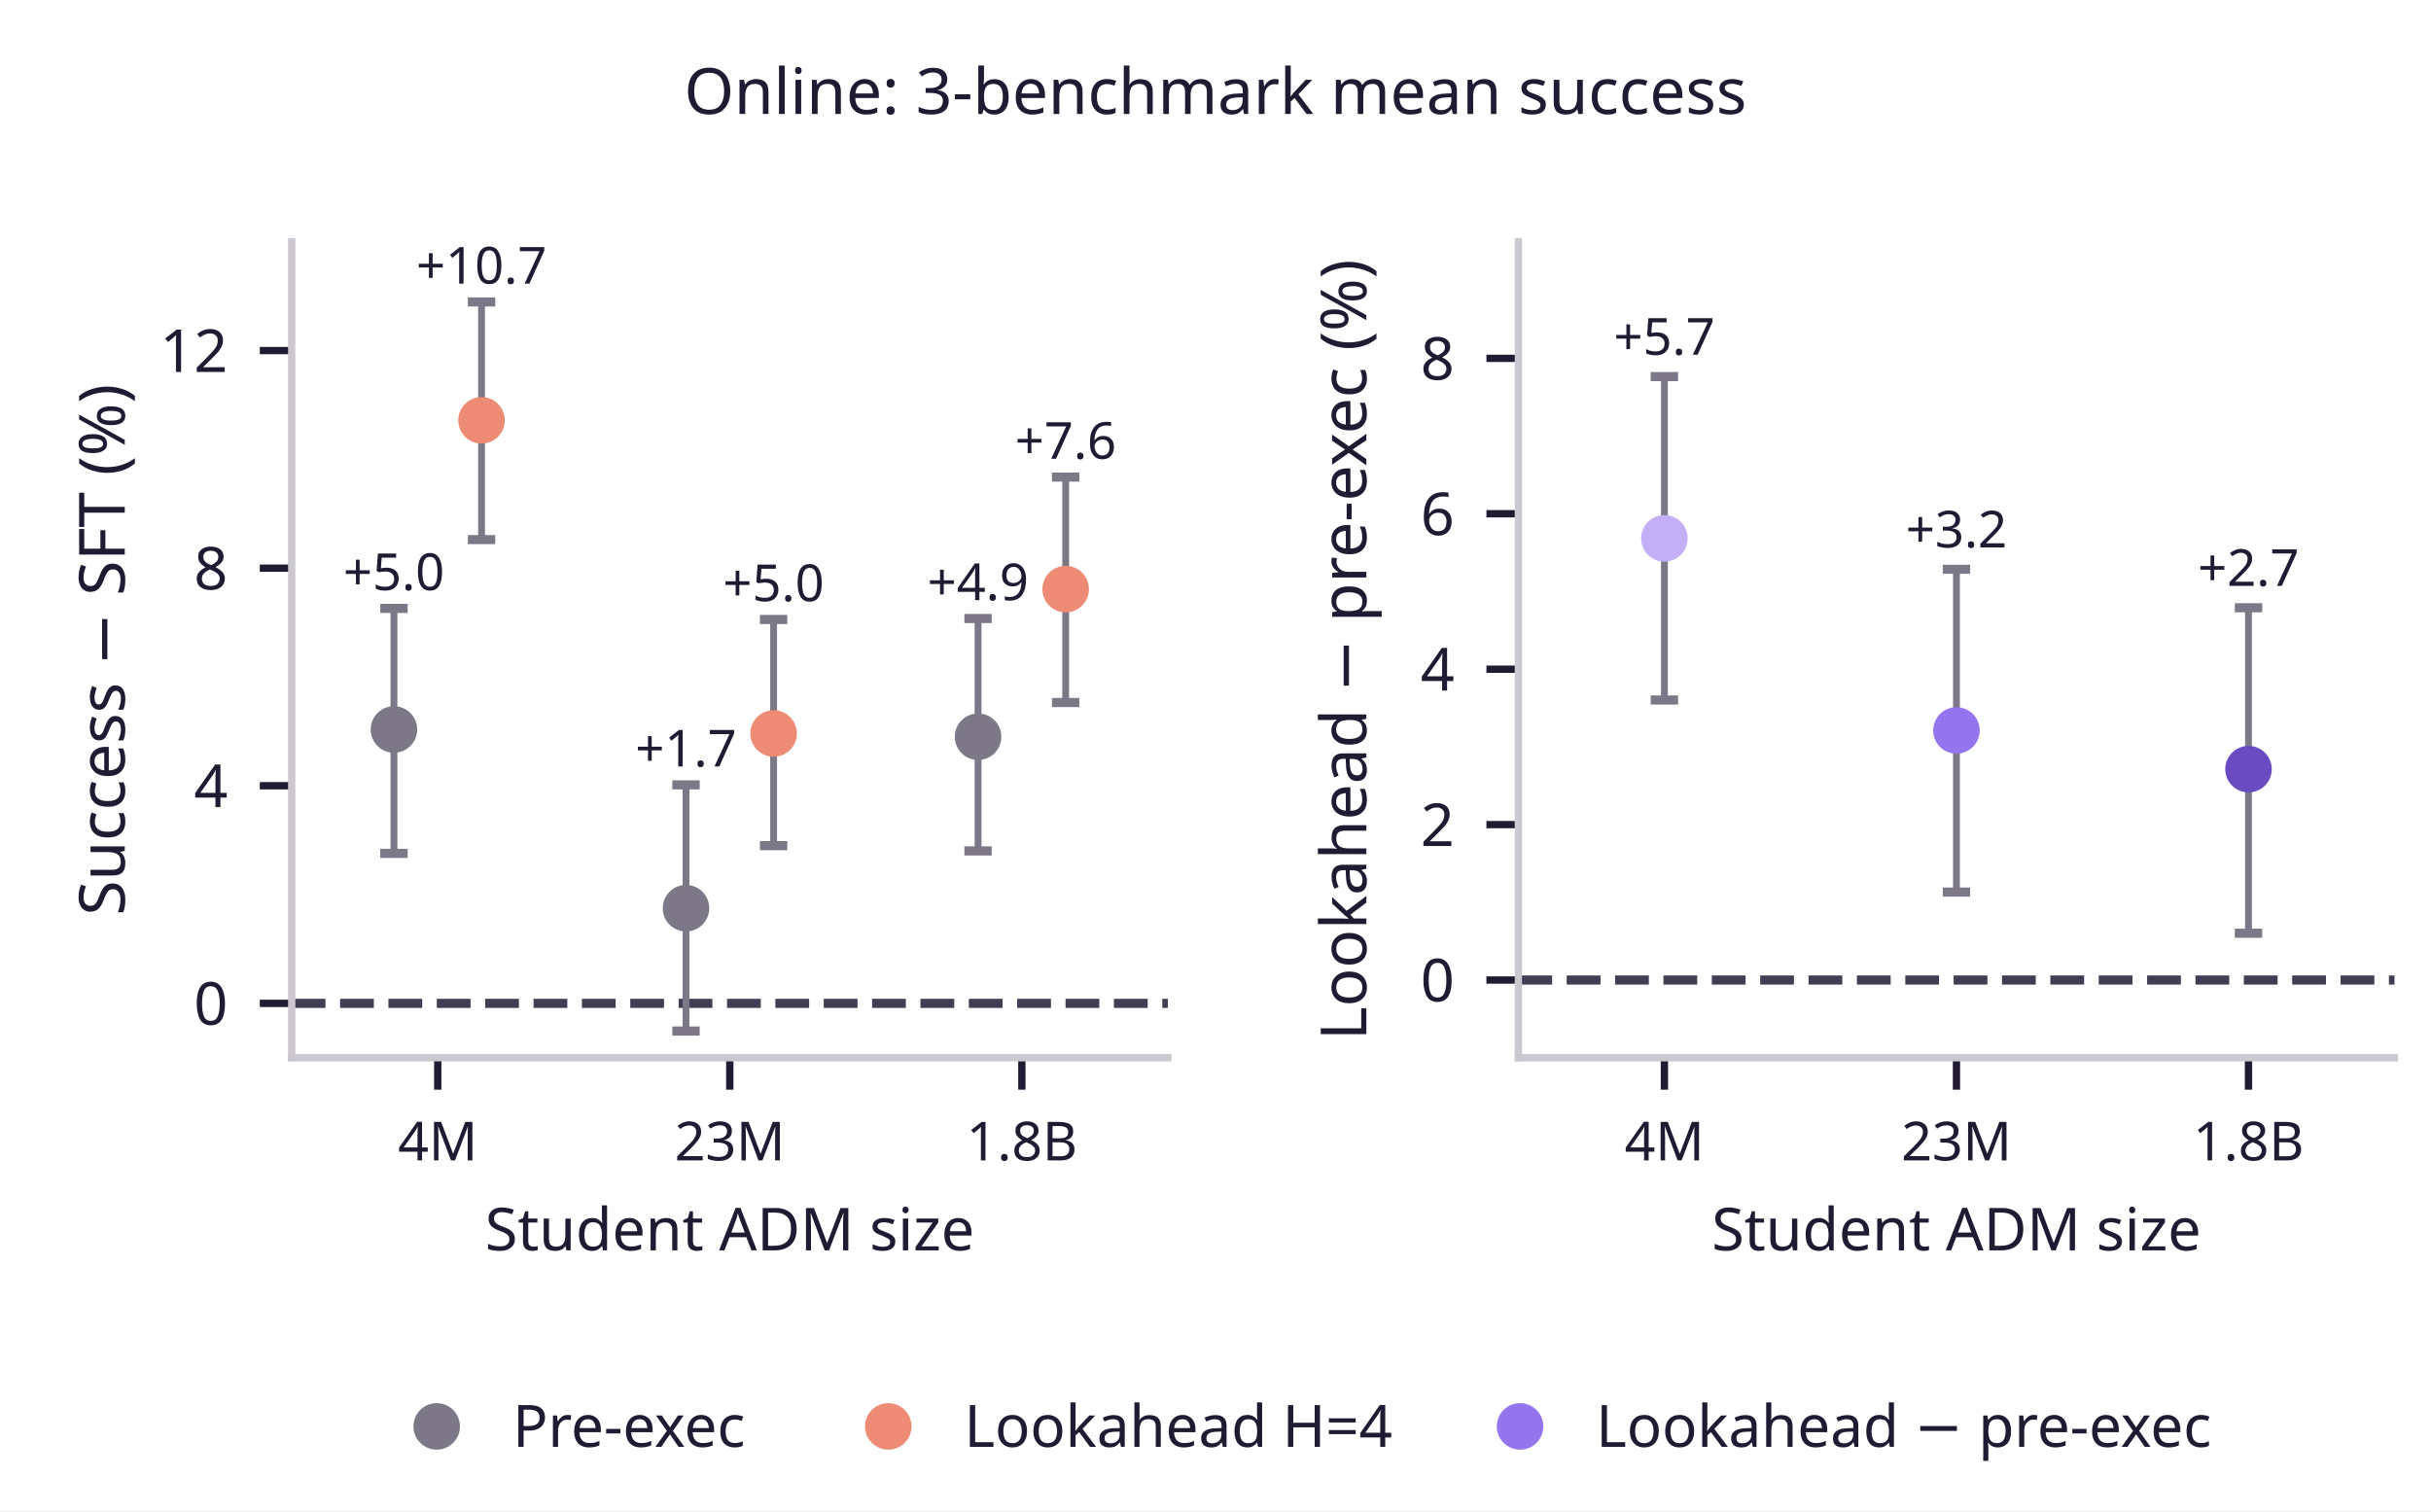
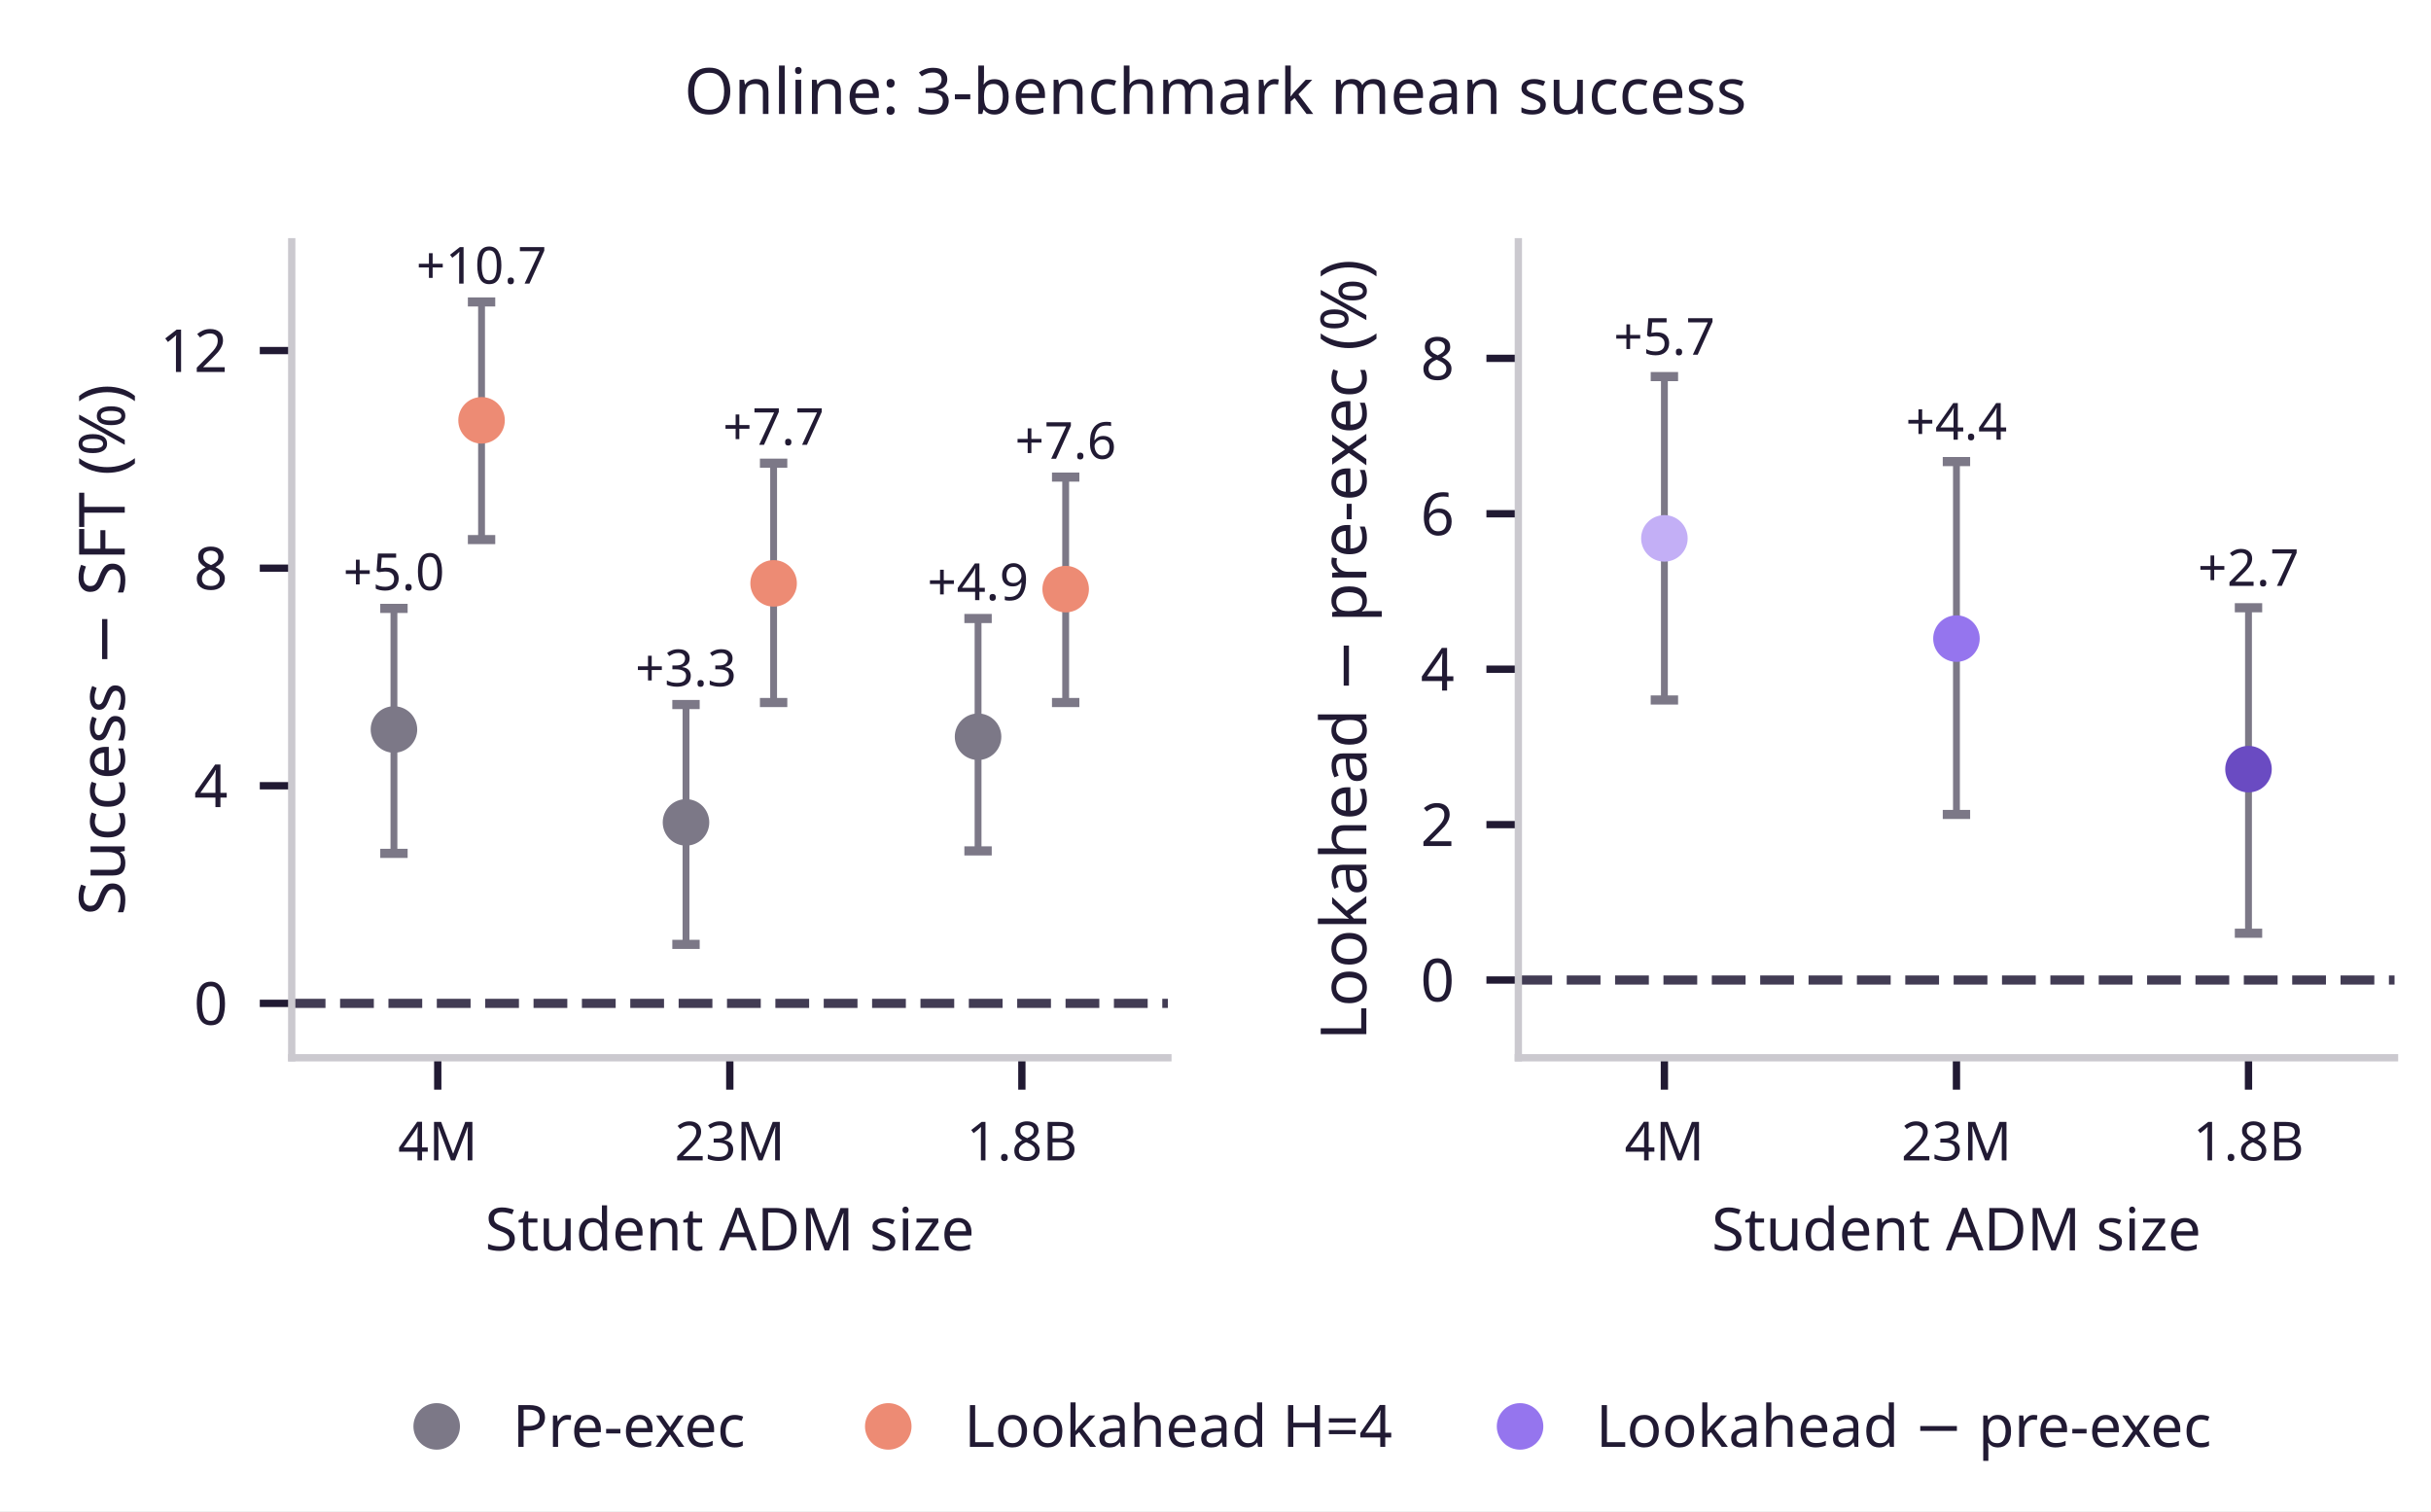
<svg xmlns="http://www.w3.org/2000/svg" xmlns:xlink="http://www.w3.org/1999/xlink" width="266.4pt" height="165.6pt" viewBox="0 0 266.4 165.6" version="1.1">
  <defs>
    <style type="text/css">*{stroke-linejoin: round; stroke-linecap: butt}</style>
  </defs>
  <g id="figure_1">
    <g id="patch_1">
      <path d="M 0 165.6 L 266.4 165.6 L 266.4 0 L 0 0 z " style="fill: #ffffff" />
    </g>
    <g id="axes_1">
      <g id="patch_2">
        <path d="M 31.968 115.92 L 127.983 115.92 L 127.983 26.496 L 31.968 26.496 z " style="fill: #ffffff" />
      </g>
      <g id="line2d_1">
-         <path d="M 31.968 109.958 L 127.983 109.958 " clip-path="url(#pe9f0f3122f)" style="fill: none; stroke-dasharray: 3.7,1.6; stroke-dashoffset: 0; stroke: #423c54" />
+         <path d="M 31.968 109.958 L 127.983 109.958 " clip-path="url(#p1bc978614c)" style="fill: none; stroke-dasharray: 3.7,1.6; stroke-dashoffset: 0; stroke: #423c54" />
      </g>
      <g id="matplotlib.axis_1">
        <g id="xtick_1">
          <g id="line2d_2">
            <defs>
-               <path id="m6cbb172d6b" d="M 0 0 L 0 3.5 " style="stroke: #211a33; stroke-width: 0.8" />
+               <path id="mf418338232" d="M 0 0 L 0 3.5 " style="stroke: #211a33; stroke-width: 0.8" />
            </defs>
            <g>
-               <use xlink:href="#m6cbb172d6b" x="47.971" y="115.92" style="fill: #211a33; stroke: #211a33; stroke-width: 0.8" />
+               <use xlink:href="#mf418338232" x="47.971" y="115.92" style="fill: #211a33; stroke: #211a33; stroke-width: 0.8" />
            </g>
          </g>
          <g id="text_1">
            <text style="fill: #211a33; font: 5.9px 'Albert Sans'; text-anchor: middle" x="47.971" y="127.168" transform="rotate(-0 47.9705 127.168)">4M</text>
          </g>
        </g>
        <g id="xtick_2">
          <g id="line2d_3">
            <g>
-               <use xlink:href="#m6cbb172d6b" x="79.975" y="115.92" style="fill: #211a33; stroke: #211a33; stroke-width: 0.8" />
+               <use xlink:href="#mf418338232" x="79.975" y="115.92" style="fill: #211a33; stroke: #211a33; stroke-width: 0.8" />
            </g>
          </g>
          <g id="text_2">
            <text style="fill: #211a33; font: 5.9px 'Albert Sans'; text-anchor: middle" x="79.975" y="127.168" transform="rotate(-0 79.9755 127.168)">23M</text>
          </g>
        </g>
        <g id="xtick_3">
          <g id="line2d_4">
            <g>
-               <use xlink:href="#m6cbb172d6b" x="111.981" y="115.92" style="fill: #211a33; stroke: #211a33; stroke-width: 0.8" />
+               <use xlink:href="#mf418338232" x="111.981" y="115.92" style="fill: #211a33; stroke: #211a33; stroke-width: 0.8" />
            </g>
          </g>
          <g id="text_3">
            <text style="fill: #211a33; font: 5.9px 'Albert Sans'; text-anchor: middle" x="111.981" y="127.168" transform="rotate(-0 111.9805 127.168)">1.8B</text>
          </g>
        </g>
        <g id="text_4">
          <text style="fill: #211a33; font: 6.5px 'Albert Sans'; text-anchor: middle" x="79.975" y="137.028" transform="rotate(-0 79.9755 137.028)">Student ADM size</text>
        </g>
      </g>
      <g id="matplotlib.axis_2">
        <g id="ytick_1">
          <g id="line2d_5">
            <defs>
-               <path id="m067462fcfb" d="M 0 0 L -3.5 0 " style="stroke: #211a33; stroke-width: 0.8" />
+               <path id="m0e70c78c47" d="M 0 0 L -3.5 0 " style="stroke: #211a33; stroke-width: 0.8" />
            </defs>
            <g>
-               <use xlink:href="#m067462fcfb" x="31.968" y="109.958" style="fill: #211a33; stroke: #211a33; stroke-width: 0.8" />
+               <use xlink:href="#m0e70c78c47" x="31.968" y="109.958" style="fill: #211a33; stroke: #211a33; stroke-width: 0.8" />
            </g>
          </g>
          <g id="text_5">
            <text style="fill: #211a33; font: 6.5px 'Albert Sans'; text-anchor: end" x="24.968" y="112.298" transform="rotate(-0 24.968 112.2984)">0</text>
          </g>
        </g>
        <g id="ytick_2">
          <g id="line2d_6">
            <g>
-               <use xlink:href="#m067462fcfb" x="31.968" y="86.112" style="fill: #211a33; stroke: #211a33; stroke-width: 0.8" />
+               <use xlink:href="#m0e70c78c47" x="31.968" y="86.112" style="fill: #211a33; stroke: #211a33; stroke-width: 0.8" />
            </g>
          </g>
          <g id="text_6">
            <text style="fill: #211a33; font: 6.5px 'Albert Sans'; text-anchor: end" x="24.968" y="88.452" transform="rotate(-0 24.968 88.452)">4</text>
          </g>
        </g>
        <g id="ytick_3">
          <g id="line2d_7">
            <g>
-               <use xlink:href="#m067462fcfb" x="31.968" y="62.266" style="fill: #211a33; stroke: #211a33; stroke-width: 0.8" />
+               <use xlink:href="#m0e70c78c47" x="31.968" y="62.266" style="fill: #211a33; stroke: #211a33; stroke-width: 0.8" />
            </g>
          </g>
          <g id="text_7">
            <text style="fill: #211a33; font: 6.5px 'Albert Sans'; text-anchor: end" x="24.968" y="64.606" transform="rotate(-0 24.968 64.6056)">8</text>
          </g>
        </g>
        <g id="ytick_4">
          <g id="line2d_8">
            <g>
-               <use xlink:href="#m067462fcfb" x="31.968" y="38.419" style="fill: #211a33; stroke: #211a33; stroke-width: 0.8" />
+               <use xlink:href="#m0e70c78c47" x="31.968" y="38.419" style="fill: #211a33; stroke: #211a33; stroke-width: 0.8" />
            </g>
          </g>
          <g id="text_8">
            <text style="fill: #211a33; font: 6.5px 'Albert Sans'; text-anchor: end" x="24.968" y="40.759" transform="rotate(-0 24.968 40.7592)">12</text>
          </g>
        </g>
        <g id="text_9">
          <text style="fill: #211a33; font: 7px 'Albert Sans'; text-anchor: middle" x="13.673" y="71.208" transform="rotate(-90 13.67331 71.208)">Success − SFT (%)</text>
        </g>
      </g>
      <g id="patch_3">
        <path d="M 31.968 115.92 L 31.968 26.496 " style="fill: none; stroke: #cbc9cf; stroke-width: 0.8; stroke-linejoin: miter; stroke-linecap: square" />
      </g>
      <g id="patch_4">
        <path d="M 31.968 115.92 L 127.983 115.92 " style="fill: none; stroke: #cbc9cf; stroke-width: 0.8; stroke-linejoin: miter; stroke-linecap: square" />
      </g>
      <g id="LineCollection_1">
-         <path d="M 43.17 93.519 L 43.17 66.676 " clip-path="url(#pe9f0f3122f)" style="fill: none; stroke: #7c7887; stroke-width: 0.75" />
+         <path d="M 43.17 93.519 L 43.17 66.676 " clip-path="url(#p1bc978614c)" style="fill: none; stroke: #7c7887; stroke-width: 0.75" />
      </g>
      <g id="line2d_9">
        <defs>
-           <path id="m5d530dca2e" d="M 1.5 0 L -1.5 -0 " style="stroke: #7c7887" />
-         </defs>
-         <g clip-path="url(#pe9f0f3122f)">
-           <use xlink:href="#m5d530dca2e" x="43.17" y="93.519" style="fill: #7c7887; stroke: #7c7887" />
+           <path id="m9b9b2d7b6f" d="M 1.5 0 L -1.5 -0 " style="stroke: #7c7887" />
+         </defs>
+         <g clip-path="url(#p1bc978614c)">
+           <use xlink:href="#m9b9b2d7b6f" x="43.17" y="93.519" style="fill: #7c7887; stroke: #7c7887" />
        </g>
      </g>
      <g id="line2d_10">
-         <g clip-path="url(#pe9f0f3122f)">
-           <use xlink:href="#m5d530dca2e" x="43.17" y="66.676" style="fill: #7c7887; stroke: #7c7887" />
+         <g clip-path="url(#p1bc978614c)">
+           <use xlink:href="#m9b9b2d7b6f" x="43.17" y="66.676" style="fill: #7c7887; stroke: #7c7887" />
        </g>
      </g>
      <g id="text_10">
        <text style="fill: #211a33; font: 5.6px 'Albert Sans'; text-anchor: middle" x="43.17" y="64.662" transform="rotate(-0 43.16975 64.66175)">+5.0</text>
      </g>
      <g id="LineCollection_2">
-         <path d="M 52.771 59.133 L 52.771 33.091 " clip-path="url(#pe9f0f3122f)" style="fill: none; stroke: #7c7887; stroke-width: 0.75" />
+         <path d="M 52.771 59.133 L 52.771 33.091 " clip-path="url(#p1bc978614c)" style="fill: none; stroke: #7c7887; stroke-width: 0.75" />
      </g>
      <g id="line2d_11">
-         <g clip-path="url(#pe9f0f3122f)">
-           <use xlink:href="#m5d530dca2e" x="52.771" y="59.133" style="fill: #7c7887; stroke: #7c7887" />
+         <g clip-path="url(#p1bc978614c)">
+           <use xlink:href="#m9b9b2d7b6f" x="52.771" y="59.133" style="fill: #7c7887; stroke: #7c7887" />
        </g>
      </g>
      <g id="line2d_12">
-         <g clip-path="url(#pe9f0f3122f)">
-           <use xlink:href="#m5d530dca2e" x="52.771" y="33.091" style="fill: #7c7887; stroke: #7c7887" />
+         <g clip-path="url(#p1bc978614c)">
+           <use xlink:href="#m9b9b2d7b6f" x="52.771" y="33.091" style="fill: #7c7887; stroke: #7c7887" />
        </g>
      </g>
      <g id="text_11">
        <text style="fill: #211a33; font: 5.6px 'Albert Sans'; text-anchor: middle" x="52.771" y="31.077" transform="rotate(-0 52.77125 31.07705)">+10.7</text>
      </g>
      <g id="LineCollection_3">
-         <path d="M 75.175 112.991 L 75.175 86.015 " clip-path="url(#pe9f0f3122f)" style="fill: none; stroke: #7c7887; stroke-width: 0.75" />
+         <path d="M 75.175 103.494 L 75.175 77.209 " clip-path="url(#p1bc978614c)" style="fill: none; stroke: #7c7887; stroke-width: 0.75" />
      </g>
      <g id="line2d_13">
-         <g clip-path="url(#pe9f0f3122f)">
-           <use xlink:href="#m5d530dca2e" x="75.175" y="112.991" style="fill: #7c7887; stroke: #7c7887" />
+         <g clip-path="url(#p1bc978614c)">
+           <use xlink:href="#m9b9b2d7b6f" x="75.175" y="103.494" style="fill: #7c7887; stroke: #7c7887" />
        </g>
      </g>
      <g id="line2d_14">
-         <g clip-path="url(#pe9f0f3122f)">
-           <use xlink:href="#m5d530dca2e" x="75.175" y="86.015" style="fill: #7c7887; stroke: #7c7887" />
+         <g clip-path="url(#p1bc978614c)">
+           <use xlink:href="#m9b9b2d7b6f" x="75.175" y="77.209" style="fill: #7c7887; stroke: #7c7887" />
        </g>
      </g>
      <g id="text_12">
-         <text style="fill: #211a33; font: 5.6px 'Albert Sans'; text-anchor: middle" x="75.175" y="84.001" transform="rotate(-0 75.17475 84.001)">+1.7</text>
+         <text style="fill: #211a33; font: 5.6px 'Albert Sans'; text-anchor: middle" x="75.175" y="75.195" transform="rotate(-0 75.17475 75.19516)">+3.3</text>
      </g>
      <g id="LineCollection_4">
-         <path d="M 84.776 92.673 L 84.776 67.891 " clip-path="url(#pe9f0f3122f)" style="fill: none; stroke: #7c7887; stroke-width: 0.75" />
+         <path d="M 84.776 76.991 L 84.776 50.762 " clip-path="url(#p1bc978614c)" style="fill: none; stroke: #7c7887; stroke-width: 0.75" />
      </g>
      <g id="line2d_15">
-         <g clip-path="url(#pe9f0f3122f)">
-           <use xlink:href="#m5d530dca2e" x="84.776" y="92.673" style="fill: #7c7887; stroke: #7c7887" />
+         <g clip-path="url(#p1bc978614c)">
+           <use xlink:href="#m9b9b2d7b6f" x="84.776" y="76.991" style="fill: #7c7887; stroke: #7c7887" />
        </g>
      </g>
      <g id="line2d_16">
-         <g clip-path="url(#pe9f0f3122f)">
-           <use xlink:href="#m5d530dca2e" x="84.776" y="67.891" style="fill: #7c7887; stroke: #7c7887" />
+         <g clip-path="url(#p1bc978614c)">
+           <use xlink:href="#m9b9b2d7b6f" x="84.776" y="50.762" style="fill: #7c7887; stroke: #7c7887" />
        </g>
      </g>
      <g id="text_13">
-         <text style="fill: #211a33; font: 5.6px 'Albert Sans'; text-anchor: middle" x="84.776" y="65.877" transform="rotate(-0 84.77625 65.87708)">+5.0</text>
+         <text style="fill: #211a33; font: 5.6px 'Albert Sans'; text-anchor: middle" x="84.776" y="48.747" transform="rotate(-0 84.77625 48.74731)">+7.7</text>
      </g>
      <g id="LineCollection_5">
-         <path d="M 107.18 93.252 L 107.18 67.781 " clip-path="url(#pe9f0f3122f)" style="fill: none; stroke: #7c7887; stroke-width: 0.75" />
+         <path d="M 107.18 93.252 L 107.18 67.781 " clip-path="url(#p1bc978614c)" style="fill: none; stroke: #7c7887; stroke-width: 0.75" />
      </g>
      <g id="line2d_17">
-         <g clip-path="url(#pe9f0f3122f)">
-           <use xlink:href="#m5d530dca2e" x="107.18" y="93.252" style="fill: #7c7887; stroke: #7c7887" />
+         <g clip-path="url(#p1bc978614c)">
+           <use xlink:href="#m9b9b2d7b6f" x="107.18" y="93.252" style="fill: #7c7887; stroke: #7c7887" />
        </g>
      </g>
      <g id="line2d_18">
-         <g clip-path="url(#pe9f0f3122f)">
-           <use xlink:href="#m5d530dca2e" x="107.18" y="67.781" style="fill: #7c7887; stroke: #7c7887" />
+         <g clip-path="url(#p1bc978614c)">
+           <use xlink:href="#m9b9b2d7b6f" x="107.18" y="67.781" style="fill: #7c7887; stroke: #7c7887" />
        </g>
      </g>
      <g id="text_14">
        <text style="fill: #211a33; font: 5.6px 'Albert Sans'; text-anchor: middle" x="107.18" y="65.766" transform="rotate(-0 107.1797 65.7664)">+4.9</text>
      </g>
      <g id="LineCollection_6">
-         <path d="M 116.781 76.992 L 116.781 52.285 " clip-path="url(#pe9f0f3122f)" style="fill: none; stroke: #7c7887; stroke-width: 0.75" />
+         <path d="M 116.781 76.992 L 116.781 52.285 " clip-path="url(#p1bc978614c)" style="fill: none; stroke: #7c7887; stroke-width: 0.75" />
      </g>
      <g id="line2d_19">
-         <g clip-path="url(#pe9f0f3122f)">
-           <use xlink:href="#m5d530dca2e" x="116.781" y="76.992" style="fill: #7c7887; stroke: #7c7887" />
+         <g clip-path="url(#p1bc978614c)">
+           <use xlink:href="#m9b9b2d7b6f" x="116.781" y="76.992" style="fill: #7c7887; stroke: #7c7887" />
        </g>
      </g>
      <g id="line2d_20">
-         <g clip-path="url(#pe9f0f3122f)">
-           <use xlink:href="#m5d530dca2e" x="116.781" y="52.285" style="fill: #7c7887; stroke: #7c7887" />
+         <g clip-path="url(#p1bc978614c)">
+           <use xlink:href="#m9b9b2d7b6f" x="116.781" y="52.285" style="fill: #7c7887; stroke: #7c7887" />
        </g>
      </g>
      <g id="text_15">
        <text style="fill: #211a33; font: 5.6px 'Albert Sans'; text-anchor: middle" x="116.781" y="50.271" transform="rotate(-0 116.7812 50.27069)">+7.6</text>
      </g>
      <g id="line2d_21">
        <defs>
-           <path id="m332cf15a7b" d="M 0 2.05 C 0.544 2.05 1.065 1.834 1.45 1.45 C 1.834 1.065 2.05 0.544 2.05 0 C 2.05 -0.544 1.834 -1.065 1.45 -1.45 C 1.065 -1.834 0.544 -2.05 0 -2.05 C -0.544 -2.05 -1.065 -1.834 -1.45 -1.45 C -1.834 -1.065 -2.05 -0.544 -2.05 0 C -2.05 0.544 -1.834 1.065 -1.45 1.45 C -1.065 1.834 -0.544 2.05 0 2.05 z " style="stroke: #7c7887" />
-         </defs>
-         <g clip-path="url(#pe9f0f3122f)">
-           <use xlink:href="#m332cf15a7b" x="43.17" y="79.946" style="fill: #7c7887; stroke: #7c7887" />
+           <path id="maed38bfda6" d="M 0 2.05 C 0.544 2.05 1.065 1.834 1.45 1.45 C 1.834 1.065 2.05 0.544 2.05 0 C 2.05 -0.544 1.834 -1.065 1.45 -1.45 C 1.065 -1.834 0.544 -2.05 0 -2.05 C -0.544 -2.05 -1.065 -1.834 -1.45 -1.45 C -1.834 -1.065 -2.05 -0.544 -2.05 0 C -2.05 0.544 -1.834 1.065 -1.45 1.45 C -1.065 1.834 -0.544 2.05 0 2.05 z " style="stroke: #7c7887" />
+         </defs>
+         <g clip-path="url(#p1bc978614c)">
+           <use xlink:href="#maed38bfda6" x="43.17" y="79.946" style="fill: #7c7887; stroke: #7c7887" />
        </g>
      </g>
      <g id="line2d_22">
        <defs>
-           <path id="m321c78243b" d="M 0 2.05 C 0.544 2.05 1.065 1.834 1.45 1.45 C 1.834 1.065 2.05 0.544 2.05 0 C 2.05 -0.544 1.834 -1.065 1.45 -1.45 C 1.065 -1.834 0.544 -2.05 0 -2.05 C -0.544 -2.05 -1.065 -1.834 -1.45 -1.45 C -1.834 -1.065 -2.05 -0.544 -2.05 0 C -2.05 0.544 -1.834 1.065 -1.45 1.45 C -1.065 1.834 -0.544 2.05 0 2.05 z " style="stroke: #ed8b74" />
-         </defs>
-         <g clip-path="url(#pe9f0f3122f)">
-           <use xlink:href="#m321c78243b" x="52.771" y="46.064" style="fill: #ed8b74; stroke: #ed8b74" />
+           <path id="m1d856467dd" d="M 0 2.05 C 0.544 2.05 1.065 1.834 1.45 1.45 C 1.834 1.065 2.05 0.544 2.05 0 C 2.05 -0.544 1.834 -1.065 1.45 -1.45 C 1.065 -1.834 0.544 -2.05 0 -2.05 C -0.544 -2.05 -1.065 -1.834 -1.45 -1.45 C -1.834 -1.065 -2.05 -0.544 -2.05 0 C -2.05 0.544 -1.834 1.065 -1.45 1.45 C -1.065 1.834 -0.544 2.05 0 2.05 z " style="stroke: #ed8b74" />
+         </defs>
+         <g clip-path="url(#p1bc978614c)">
+           <use xlink:href="#m1d856467dd" x="52.771" y="46.064" style="fill: #ed8b74; stroke: #ed8b74" />
        </g>
      </g>
      <g id="line2d_23">
-         <g clip-path="url(#pe9f0f3122f)">
-           <use xlink:href="#m332cf15a7b" x="75.175" y="99.531" style="fill: #7c7887; stroke: #7c7887" />
+         <g clip-path="url(#p1bc978614c)">
+           <use xlink:href="#maed38bfda6" x="75.175" y="90.125" style="fill: #7c7887; stroke: #7c7887" />
        </g>
      </g>
      <g id="line2d_24">
-         <g clip-path="url(#pe9f0f3122f)">
-           <use xlink:href="#m321c78243b" x="84.776" y="80.382" style="fill: #ed8b74; stroke: #ed8b74" />
+         <g clip-path="url(#p1bc978614c)">
+           <use xlink:href="#m1d856467dd" x="84.776" y="63.932" style="fill: #ed8b74; stroke: #ed8b74" />
        </g>
      </g>
      <g id="line2d_25">
-         <g clip-path="url(#pe9f0f3122f)">
-           <use xlink:href="#m332cf15a7b" x="107.18" y="80.74" style="fill: #7c7887; stroke: #7c7887" />
+         <g clip-path="url(#p1bc978614c)">
+           <use xlink:href="#maed38bfda6" x="107.18" y="80.74" style="fill: #7c7887; stroke: #7c7887" />
        </g>
      </g>
      <g id="line2d_26">
-         <g clip-path="url(#pe9f0f3122f)">
-           <use xlink:href="#m321c78243b" x="116.781" y="64.563" style="fill: #ed8b74; stroke: #ed8b74" />
+         <g clip-path="url(#p1bc978614c)">
+           <use xlink:href="#m1d856467dd" x="116.781" y="64.563" style="fill: #ed8b74; stroke: #ed8b74" />
        </g>
      </g>
    </g>
    <g id="axes_2">
      <g id="patch_5">
        <path d="M 166.389 115.92 L 262.404 115.92 L 262.404 26.496 L 166.389 26.496 z " style="fill: #ffffff" />
      </g>
      <g id="line2d_27">
-         <path d="M 166.389 107.403 L 262.404 107.403 " clip-path="url(#p3702b04b93)" style="fill: none; stroke-dasharray: 3.7,1.6; stroke-dashoffset: 0; stroke: #423c54" />
+         <path d="M 166.389 107.403 L 262.404 107.403 " clip-path="url(#pc98d6a92b8)" style="fill: none; stroke-dasharray: 3.7,1.6; stroke-dashoffset: 0; stroke: #423c54" />
      </g>
      <g id="matplotlib.axis_3">
        <g id="xtick_4">
          <g id="line2d_28">
            <g>
-               <use xlink:href="#m6cbb172d6b" x="182.392" y="115.92" style="fill: #211a33; stroke: #211a33; stroke-width: 0.8" />
+               <use xlink:href="#mf418338232" x="182.392" y="115.92" style="fill: #211a33; stroke: #211a33; stroke-width: 0.8" />
            </g>
          </g>
          <g id="text_16">
            <text style="fill: #211a33; font: 5.9px 'Albert Sans'; text-anchor: middle" x="182.392" y="127.168" transform="rotate(-0 182.3915 127.168)">4M</text>
          </g>
        </g>
        <g id="xtick_5">
          <g id="line2d_29">
            <g>
-               <use xlink:href="#m6cbb172d6b" x="214.397" y="115.92" style="fill: #211a33; stroke: #211a33; stroke-width: 0.8" />
+               <use xlink:href="#mf418338232" x="214.397" y="115.92" style="fill: #211a33; stroke: #211a33; stroke-width: 0.8" />
            </g>
          </g>
          <g id="text_17">
            <text style="fill: #211a33; font: 5.9px 'Albert Sans'; text-anchor: middle" x="214.397" y="127.168" transform="rotate(-0 214.3965 127.168)">23M</text>
          </g>
        </g>
        <g id="xtick_6">
          <g id="line2d_30">
            <g>
-               <use xlink:href="#m6cbb172d6b" x="246.401" y="115.92" style="fill: #211a33; stroke: #211a33; stroke-width: 0.8" />
+               <use xlink:href="#mf418338232" x="246.401" y="115.92" style="fill: #211a33; stroke: #211a33; stroke-width: 0.8" />
            </g>
          </g>
          <g id="text_18">
            <text style="fill: #211a33; font: 5.9px 'Albert Sans'; text-anchor: middle" x="246.401" y="127.168" transform="rotate(-0 246.4015 127.168)">1.8B</text>
          </g>
        </g>
        <g id="text_19">
          <text style="fill: #211a33; font: 6.5px 'Albert Sans'; text-anchor: middle" x="214.397" y="137.028" transform="rotate(-0 214.3965 137.028)">Student ADM size</text>
        </g>
      </g>
      <g id="matplotlib.axis_4">
        <g id="ytick_5">
          <g id="line2d_31">
            <g>
-               <use xlink:href="#m067462fcfb" x="166.389" y="107.403" style="fill: #211a33; stroke: #211a33; stroke-width: 0.8" />
+               <use xlink:href="#m0e70c78c47" x="166.389" y="107.403" style="fill: #211a33; stroke: #211a33; stroke-width: 0.8" />
            </g>
          </g>
          <g id="text_20">
            <text style="fill: #211a33; font: 6.5px 'Albert Sans'; text-anchor: end" x="159.389" y="109.743" transform="rotate(-0 159.389 109.7434)">0</text>
          </g>
        </g>
        <g id="ytick_6">
          <g id="line2d_32">
            <g>
-               <use xlink:href="#m067462fcfb" x="166.389" y="90.37" style="fill: #211a33; stroke: #211a33; stroke-width: 0.8" />
+               <use xlink:href="#m0e70c78c47" x="166.389" y="90.37" style="fill: #211a33; stroke: #211a33; stroke-width: 0.8" />
            </g>
          </g>
          <g id="text_21">
            <text style="fill: #211a33; font: 6.5px 'Albert Sans'; text-anchor: end" x="159.389" y="92.71" transform="rotate(-0 159.389 92.71029)">2</text>
          </g>
        </g>
        <g id="ytick_7">
          <g id="line2d_33">
            <g>
-               <use xlink:href="#m067462fcfb" x="166.389" y="73.337" style="fill: #211a33; stroke: #211a33; stroke-width: 0.8" />
+               <use xlink:href="#m0e70c78c47" x="166.389" y="73.337" style="fill: #211a33; stroke: #211a33; stroke-width: 0.8" />
            </g>
          </g>
          <g id="text_22">
            <text style="fill: #211a33; font: 6.5px 'Albert Sans'; text-anchor: end" x="159.389" y="75.677" transform="rotate(-0 159.389 75.67714)">4</text>
          </g>
        </g>
        <g id="ytick_8">
          <g id="line2d_34">
            <g>
-               <use xlink:href="#m067462fcfb" x="166.389" y="56.304" style="fill: #211a33; stroke: #211a33; stroke-width: 0.8" />
+               <use xlink:href="#m0e70c78c47" x="166.389" y="56.304" style="fill: #211a33; stroke: #211a33; stroke-width: 0.8" />
            </g>
          </g>
          <g id="text_23">
            <text style="fill: #211a33; font: 6.5px 'Albert Sans'; text-anchor: end" x="159.389" y="58.644" transform="rotate(-0 159.389 58.644)">6</text>
          </g>
        </g>
        <g id="ytick_9">
          <g id="line2d_35">
            <g>
-               <use xlink:href="#m067462fcfb" x="166.389" y="39.271" style="fill: #211a33; stroke: #211a33; stroke-width: 0.8" />
+               <use xlink:href="#m0e70c78c47" x="166.389" y="39.271" style="fill: #211a33; stroke: #211a33; stroke-width: 0.8" />
            </g>
          </g>
          <g id="text_24">
            <text style="fill: #211a33; font: 6.5px 'Albert Sans'; text-anchor: end" x="159.389" y="41.611" transform="rotate(-0 159.389 41.61086)">8</text>
          </g>
        </g>
        <g id="text_25">
          <text style="fill: #211a33; font: 7px 'Albert Sans'; text-anchor: middle" x="149.732" y="71.208" transform="rotate(-90 149.7315 71.208)">Lookahead − pre-exec (%)</text>
        </g>
      </g>
      <g id="patch_6">
        <path d="M 166.389 115.92 L 166.389 26.496 " style="fill: none; stroke: #cbc9cf; stroke-width: 0.8; stroke-linejoin: miter; stroke-linecap: square" />
      </g>
      <g id="patch_7">
        <path d="M 166.389 115.92 L 262.404 115.92 " style="fill: none; stroke: #cbc9cf; stroke-width: 0.8; stroke-linejoin: miter; stroke-linecap: square" />
      </g>
      <g id="LineCollection_7">
-         <path d="M 182.392 76.711 L 182.392 41.27 " clip-path="url(#p3702b04b93)" style="fill: none; stroke: #7c7887; stroke-width: 0.75" />
+         <path d="M 182.392 76.711 L 182.392 41.27 " clip-path="url(#pc98d6a92b8)" style="fill: none; stroke: #7c7887; stroke-width: 0.75" />
      </g>
      <g id="line2d_36">
-         <g clip-path="url(#p3702b04b93)">
-           <use xlink:href="#m5d530dca2e" x="182.392" y="76.711" style="fill: #7c7887; stroke: #7c7887" />
+         <g clip-path="url(#pc98d6a92b8)">
+           <use xlink:href="#m9b9b2d7b6f" x="182.392" y="76.711" style="fill: #7c7887; stroke: #7c7887" />
        </g>
      </g>
      <g id="line2d_37">
-         <g clip-path="url(#p3702b04b93)">
-           <use xlink:href="#m5d530dca2e" x="182.392" y="41.27" style="fill: #7c7887; stroke: #7c7887" />
+         <g clip-path="url(#pc98d6a92b8)">
+           <use xlink:href="#m9b9b2d7b6f" x="182.392" y="41.27" style="fill: #7c7887; stroke: #7c7887" />
        </g>
      </g>
      <g id="text_26">
        <text style="fill: #211a33; font: 5.6px 'Albert Sans'; text-anchor: middle" x="182.392" y="38.872" transform="rotate(-0 182.3915 38.87243)">+5.7</text>
      </g>
      <g id="LineCollection_8">
-         <path d="M 214.397 97.763 L 214.397 62.387 " clip-path="url(#p3702b04b93)" style="fill: none; stroke: #7c7887; stroke-width: 0.75" />
+         <path d="M 214.397 89.254 L 214.397 50.584 " clip-path="url(#pc98d6a92b8)" style="fill: none; stroke: #7c7887; stroke-width: 0.75" />
      </g>
      <g id="line2d_38">
-         <g clip-path="url(#p3702b04b93)">
-           <use xlink:href="#m5d530dca2e" x="214.397" y="97.763" style="fill: #7c7887; stroke: #7c7887" />
+         <g clip-path="url(#pc98d6a92b8)">
+           <use xlink:href="#m9b9b2d7b6f" x="214.397" y="89.254" style="fill: #7c7887; stroke: #7c7887" />
        </g>
      </g>
      <g id="line2d_39">
-         <g clip-path="url(#p3702b04b93)">
-           <use xlink:href="#m5d530dca2e" x="214.397" y="62.387" style="fill: #7c7887; stroke: #7c7887" />
+         <g clip-path="url(#pc98d6a92b8)">
+           <use xlink:href="#m9b9b2d7b6f" x="214.397" y="50.584" style="fill: #7c7887; stroke: #7c7887" />
        </g>
      </g>
      <g id="text_27">
-         <text style="fill: #211a33; font: 5.6px 'Albert Sans'; text-anchor: middle" x="214.397" y="59.99" transform="rotate(-0 214.3965 59.98971)">+3.2</text>
+         <text style="fill: #211a33; font: 5.6px 'Albert Sans'; text-anchor: middle" x="214.397" y="48.186" transform="rotate(-0 214.3965 48.18606)">+4.4</text>
      </g>
      <g id="LineCollection_9">
-         <path d="M 246.401 102.27 L 246.401 66.604 " clip-path="url(#p3702b04b93)" style="fill: none; stroke: #7c7887; stroke-width: 0.75" />
+         <path d="M 246.401 102.27 L 246.401 66.604 " clip-path="url(#pc98d6a92b8)" style="fill: none; stroke: #7c7887; stroke-width: 0.75" />
      </g>
      <g id="line2d_40">
-         <g clip-path="url(#p3702b04b93)">
-           <use xlink:href="#m5d530dca2e" x="246.401" y="102.27" style="fill: #7c7887; stroke: #7c7887" />
+         <g clip-path="url(#pc98d6a92b8)">
+           <use xlink:href="#m9b9b2d7b6f" x="246.401" y="102.27" style="fill: #7c7887; stroke: #7c7887" />
        </g>
      </g>
      <g id="line2d_41">
-         <g clip-path="url(#p3702b04b93)">
-           <use xlink:href="#m5d530dca2e" x="246.401" y="66.604" style="fill: #7c7887; stroke: #7c7887" />
+         <g clip-path="url(#pc98d6a92b8)">
+           <use xlink:href="#m9b9b2d7b6f" x="246.401" y="66.604" style="fill: #7c7887; stroke: #7c7887" />
        </g>
      </g>
      <g id="text_28">
        <text style="fill: #211a33; font: 5.6px 'Albert Sans'; text-anchor: middle" x="246.401" y="64.207" transform="rotate(-0 246.4015 64.20691)">+2.7</text>
      </g>
      <g id="line2d_42">
        <defs>
-           <path id="mcff02adf66" d="M 0 2.05 C 0.544 2.05 1.065 1.834 1.45 1.45 C 1.834 1.065 2.05 0.544 2.05 0 C 2.05 -0.544 1.834 -1.065 1.45 -1.45 C 1.065 -1.834 0.544 -2.05 0 -2.05 C -0.544 -2.05 -1.065 -1.834 -1.45 -1.45 C -1.834 -1.065 -2.05 -0.544 -2.05 0 C -2.05 0.544 -1.834 1.065 -1.45 1.45 C -1.065 1.834 -0.544 2.05 0 2.05 z " style="stroke: #c3aff6" />
-         </defs>
-         <g clip-path="url(#p3702b04b93)">
-           <use xlink:href="#mcff02adf66" x="182.392" y="59" style="fill: #c3aff6; stroke: #c3aff6" />
+           <path id="m2dc4399179" d="M 0 2.05 C 0.544 2.05 1.065 1.834 1.45 1.45 C 1.834 1.065 2.05 0.544 2.05 0 C 2.05 -0.544 1.834 -1.065 1.45 -1.45 C 1.065 -1.834 0.544 -2.05 0 -2.05 C -0.544 -2.05 -1.065 -1.834 -1.45 -1.45 C -1.834 -1.065 -2.05 -0.544 -2.05 0 C -2.05 0.544 -1.834 1.065 -1.45 1.45 C -1.065 1.834 -0.544 2.05 0 2.05 z " style="stroke: #c3aff6" />
+         </defs>
+         <g clip-path="url(#pc98d6a92b8)">
+           <use xlink:href="#m2dc4399179" x="182.392" y="59" style="fill: #c3aff6; stroke: #c3aff6" />
        </g>
      </g>
      <g id="line2d_43">
        <defs>
-           <path id="m6df20b2f56" d="M 0 2.05 C 0.544 2.05 1.065 1.834 1.45 1.45 C 1.834 1.065 2.05 0.544 2.05 0 C 2.05 -0.544 1.834 -1.065 1.45 -1.45 C 1.065 -1.834 0.544 -2.05 0 -2.05 C -0.544 -2.05 -1.065 -1.834 -1.45 -1.45 C -1.834 -1.065 -2.05 -0.544 -2.05 0 C -2.05 0.544 -1.834 1.065 -1.45 1.45 C -1.065 1.834 -0.544 2.05 0 2.05 z " style="stroke: #9575ee" />
-         </defs>
-         <g clip-path="url(#p3702b04b93)">
-           <use xlink:href="#m6df20b2f56" x="214.397" y="80.049" style="fill: #9575ee; stroke: #9575ee" />
+           <path id="mf817fc133f" d="M 0 2.05 C 0.544 2.05 1.065 1.834 1.45 1.45 C 1.834 1.065 2.05 0.544 2.05 0 C 2.05 -0.544 1.834 -1.065 1.45 -1.45 C 1.065 -1.834 0.544 -2.05 0 -2.05 C -0.544 -2.05 -1.065 -1.834 -1.45 -1.45 C -1.834 -1.065 -2.05 -0.544 -2.05 0 C -2.05 0.544 -1.834 1.065 -1.45 1.45 C -1.065 1.834 -0.544 2.05 0 2.05 z " style="stroke: #9575ee" />
+         </defs>
+         <g clip-path="url(#pc98d6a92b8)">
+           <use xlink:href="#mf817fc133f" x="214.397" y="69.984" style="fill: #9575ee; stroke: #9575ee" />
        </g>
      </g>
      <g id="line2d_44">
        <defs>
-           <path id="mb73378990f" d="M 0 2.05 C 0.544 2.05 1.065 1.834 1.45 1.45 C 1.834 1.065 2.05 0.544 2.05 0 C 2.05 -0.544 1.834 -1.065 1.45 -1.45 C 1.065 -1.834 0.544 -2.05 0 -2.05 C -0.544 -2.05 -1.065 -1.834 -1.45 -1.45 C -1.834 -1.065 -2.05 -0.544 -2.05 0 C -2.05 0.544 -1.834 1.065 -1.45 1.45 C -1.065 1.834 -0.544 2.05 0 2.05 z " style="stroke: #6a4bc2" />
-         </defs>
-         <g clip-path="url(#p3702b04b93)">
-           <use xlink:href="#mb73378990f" x="246.401" y="84.292" style="fill: #6a4bc2; stroke: #6a4bc2" />
+           <path id="m25758446cf" d="M 0 2.05 C 0.544 2.05 1.065 1.834 1.45 1.45 C 1.834 1.065 2.05 0.544 2.05 0 C 2.05 -0.544 1.834 -1.065 1.45 -1.45 C 1.065 -1.834 0.544 -2.05 0 -2.05 C -0.544 -2.05 -1.065 -1.834 -1.45 -1.45 C -1.834 -1.065 -2.05 -0.544 -2.05 0 C -2.05 0.544 -1.834 1.065 -1.45 1.45 C -1.065 1.834 -0.544 2.05 0 2.05 z " style="stroke: #6a4bc2" />
+         </defs>
+         <g clip-path="url(#pc98d6a92b8)">
+           <use xlink:href="#m25758446cf" x="246.401" y="84.292" style="fill: #6a4bc2; stroke: #6a4bc2" />
        </g>
      </g>
    </g>
    <g id="text_29">
      <text style="fill: #211a33; font: 7px 'Albert Sans'; text-anchor: middle" x="133.2" y="12.492" transform="rotate(-0 133.2 12.492)">Online: 3-benchmark mean success</text>
    </g>
    <g id="legend_1">
      <g id="line2d_45">
        <g>
-           <use xlink:href="#m332cf15a7b" x="47.855" y="156.32" style="fill: #7c7887; stroke: #7c7887" />
+           <use xlink:href="#maed38bfda6" x="47.855" y="156.32" style="fill: #7c7887; stroke: #7c7887" />
        </g>
      </g>
      <g id="text_30">
        <text style="fill: #211a33; font: 6.4px 'Albert Sans'; text-anchor: start" x="56.175" y="158.56" transform="rotate(-0 56.175 158.56)">Pre-exec</text>
      </g>
      <g id="line2d_46">
        <g>
-           <use xlink:href="#m321c78243b" x="97.34" y="156.32" style="fill: #ed8b74; stroke: #ed8b74" />
+           <use xlink:href="#m1d856467dd" x="97.34" y="156.32" style="fill: #ed8b74; stroke: #ed8b74" />
        </g>
      </g>
      <g id="text_31">
        <text style="fill: #211a33; font: 6.4px 'Albert Sans'; text-anchor: start" x="105.66" y="158.56" transform="rotate(-0 105.66 158.56)">Lookahead H=4</text>
      </g>
      <g id="line2d_47">
        <g>
-           <use xlink:href="#m6df20b2f56" x="166.575" y="156.32" style="fill: #9575ee; stroke: #9575ee" />
+           <use xlink:href="#mf817fc133f" x="166.575" y="156.32" style="fill: #9575ee; stroke: #9575ee" />
        </g>
      </g>
      <g id="text_32">
        <text style="fill: #211a33; font: 6.4px 'Albert Sans'; text-anchor: start" x="174.895" y="158.56" transform="rotate(-0 174.895 158.56)">Lookahead − pre-exec</text>
      </g>
    </g>
  </g>
  <defs>
-     <clipPath id="pe9f0f3122f">
+     <clipPath id="p1bc978614c">
      <rect x="31.968" y="26.496" width="96.015" height="89.424" />
    </clipPath>
-     <clipPath id="p3702b04b93">
+     <clipPath id="pc98d6a92b8">
      <rect x="166.389" y="26.496" width="96.015" height="89.424" />
    </clipPath>
  </defs>
</svg>
